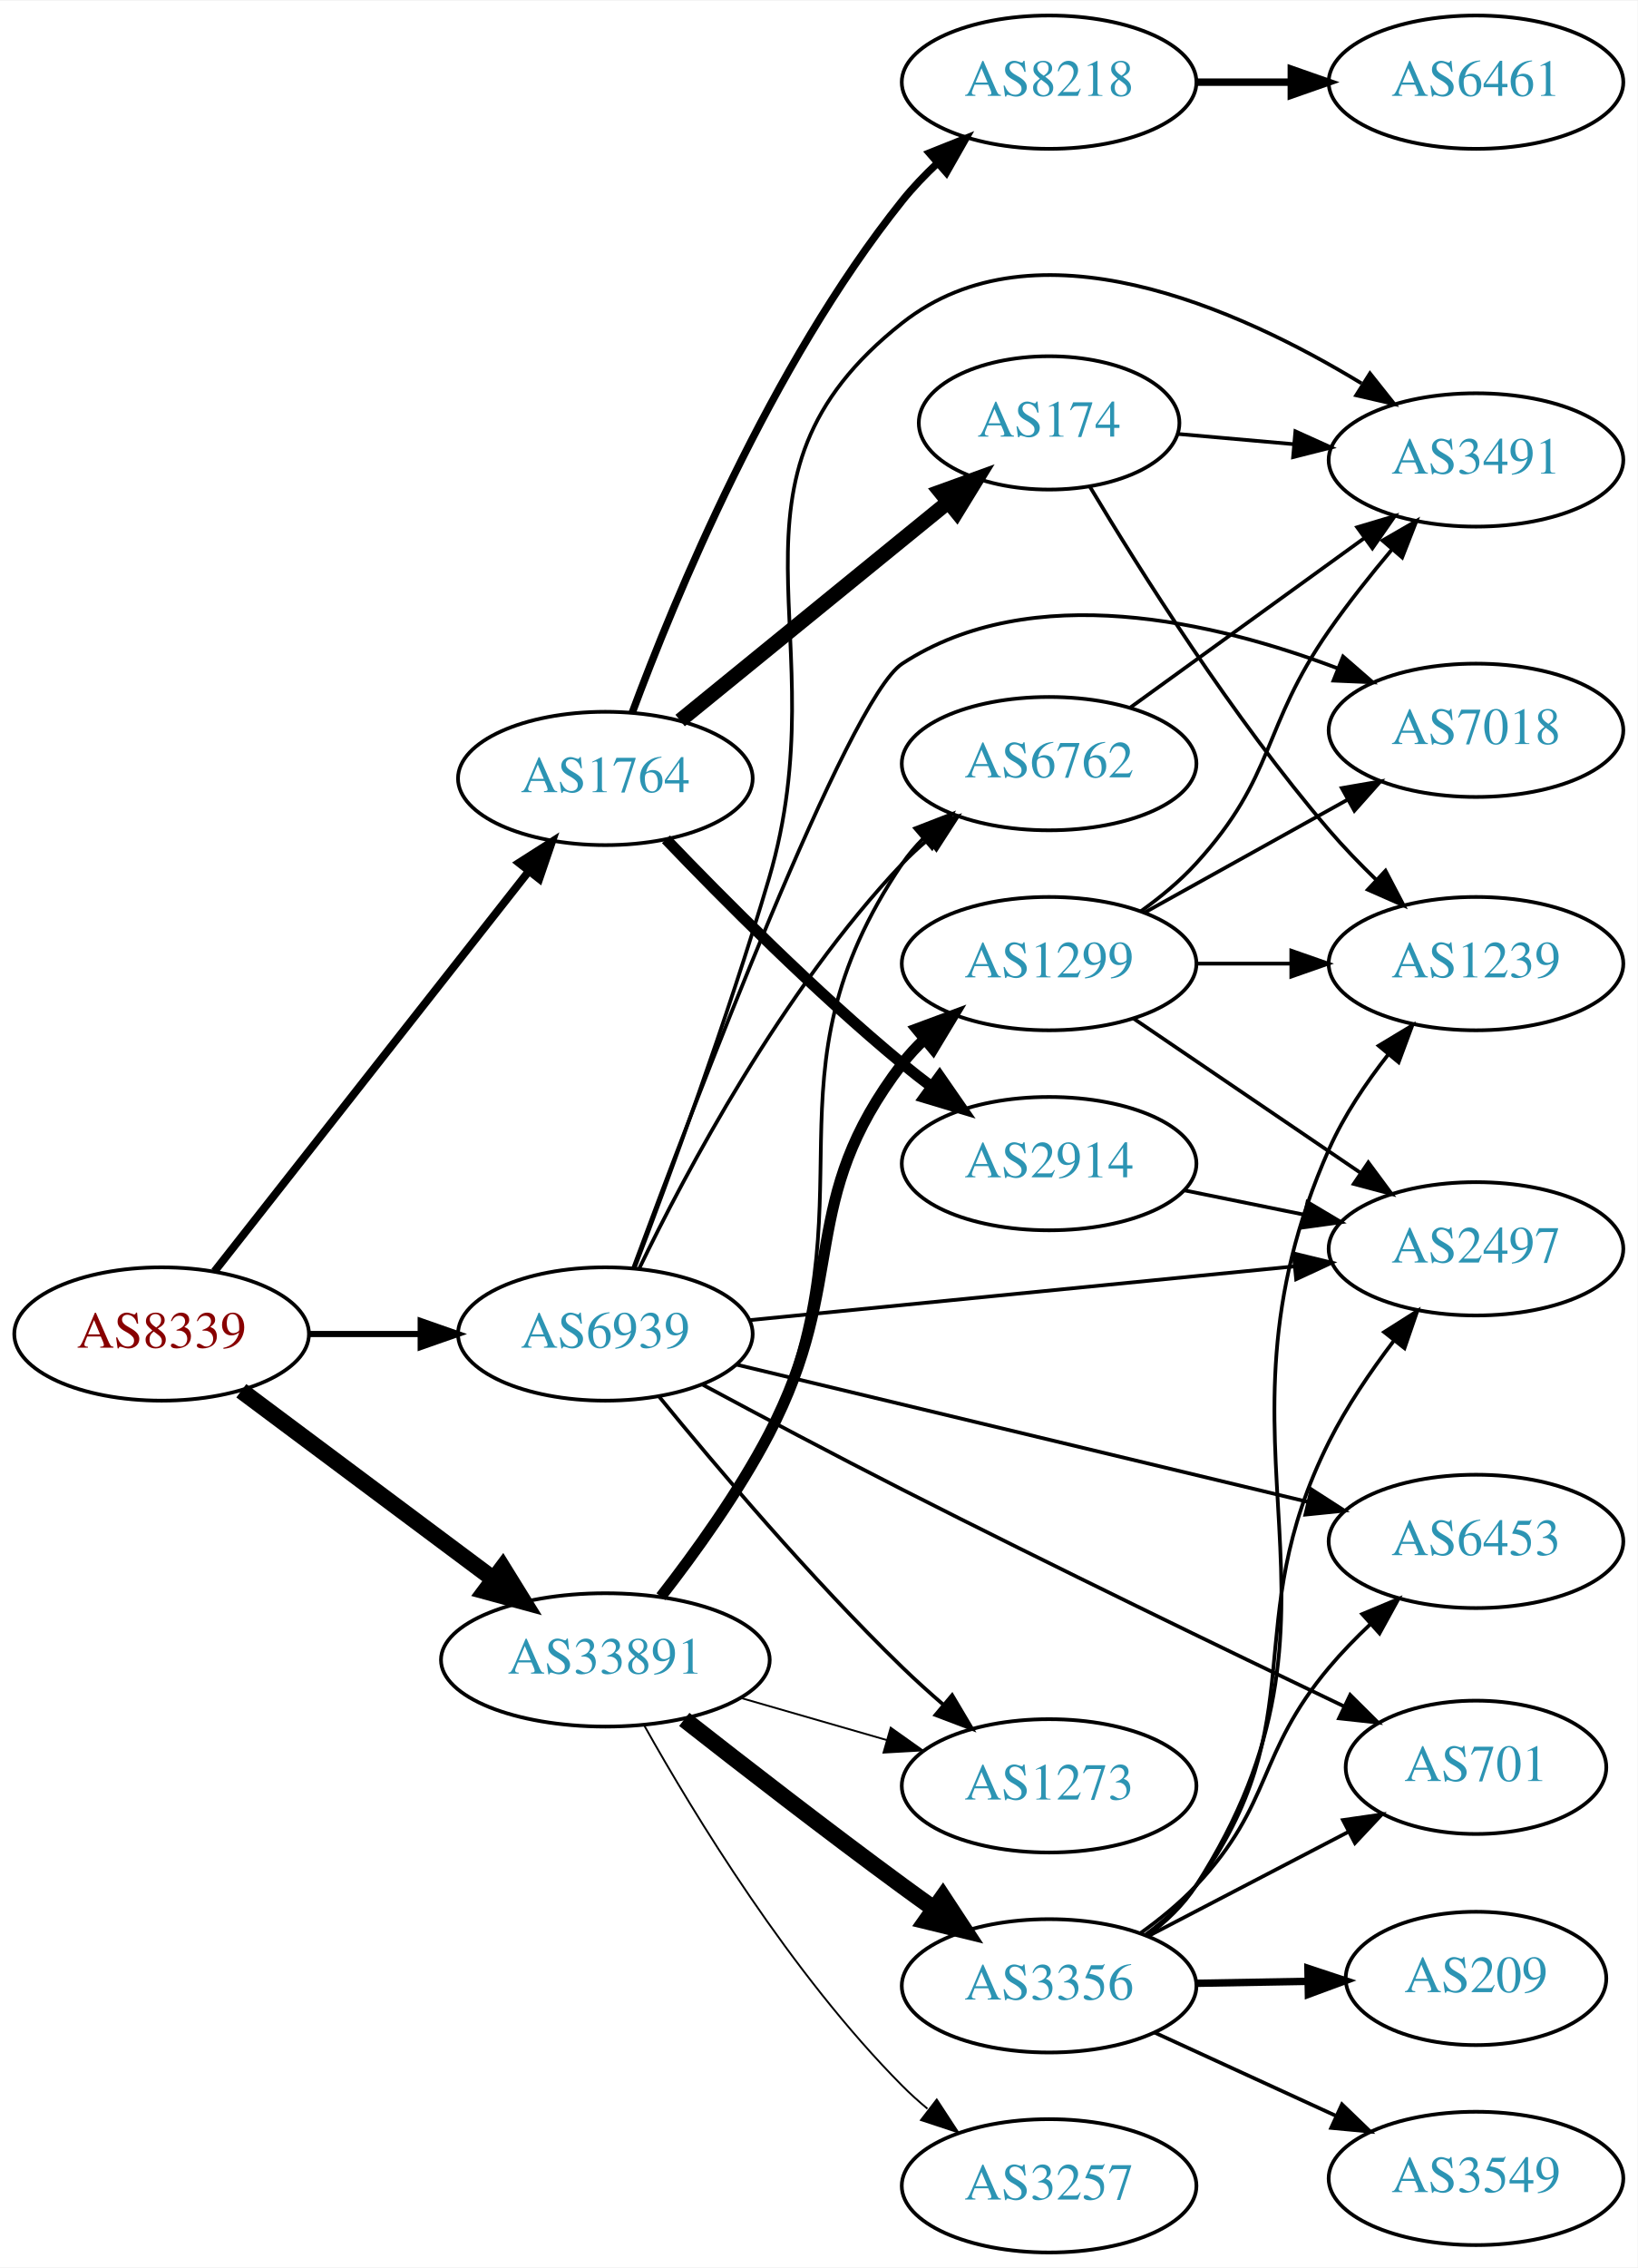
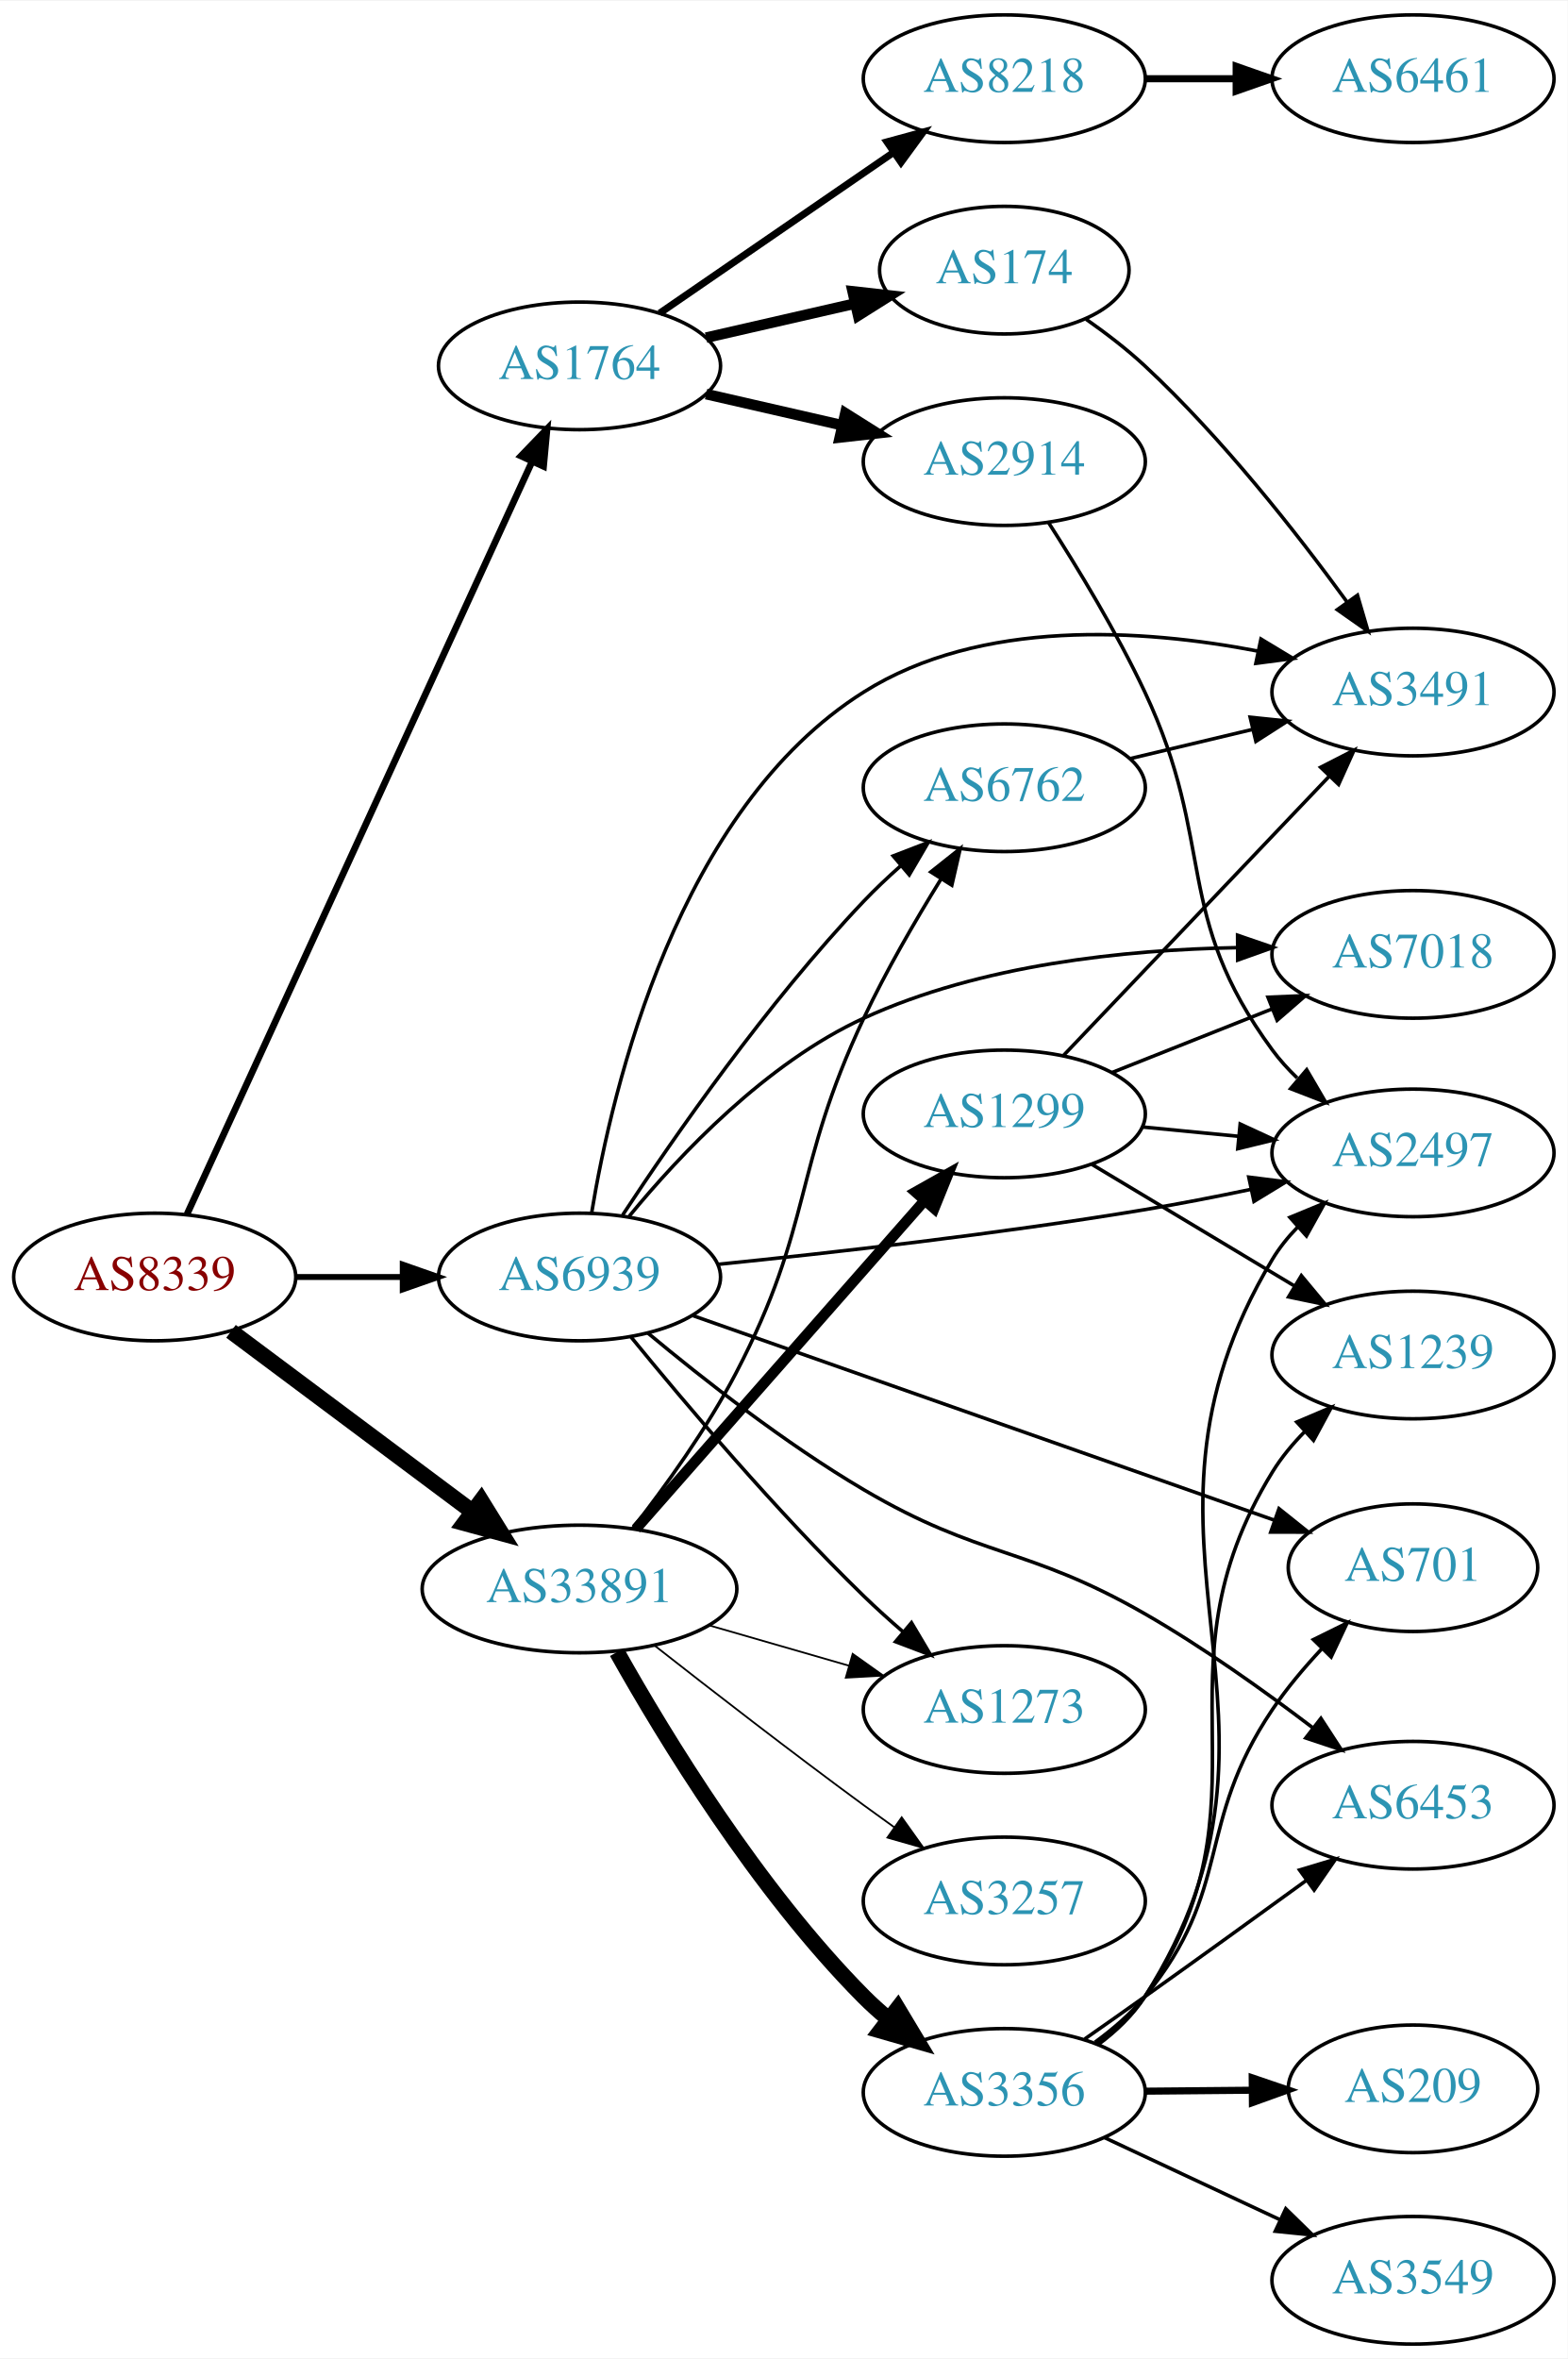
- <svg xmlns="http://www.w3.org/2000/svg" xmlns:xlink="http://www.w3.org/1999/xlink" width="442pt" height="612pt" viewBox="0.00 0.00 442.27 612.00">
-   <g id="graph0" class="graph" transform="scale(1 1) rotate(0) translate(4 608)">
-     <polygon fill="white" stroke="none" points="-4,4 -4,-608 438.271,-608 438.271,4 -4,4" />
+ <svg xmlns="http://www.w3.org/2000/svg" xmlns:xlink="http://www.w3.org/1999/xlink" width="442pt" height="665pt" viewBox="0.00 0.00 442.27 665.00">
+   <g id="graph0" class="graph" transform="scale(1 1) rotate(0) translate(4 661)">
+     <polygon fill="white" stroke="none" points="-4,4 -4,-661 438.271,-661 438.271,4 -4,4" />
    <g id="node1" class="node">
      <g id="a_node1">
        <a xlink:href="/asn/8339" xlink:title="AS8339 ~ kabelplus GmbH [AT]">
-           <ellipse fill="#ffffff" stroke="black" cx="39.647" cy="-248" rx="39.794" ry="18" />
-           <text text-anchor="middle" x="39.647" y="-244.3" font-family="Times,serif" font-size="14.00" fill="#880000">AS8339</text>
+           <ellipse fill="#ffffff" stroke="black" cx="39.647" cy="-301" rx="39.794" ry="18" />
+           <text text-anchor="middle" x="39.647" y="-297.3" font-family="Times,serif" font-size="14.00" fill="#880000">AS8339</text>
        </a>
      </g>
    </g>
    <g id="node2" class="node">
      <g id="a_node2">
        <a xlink:href="/asn/1764" xlink:title="AS1764 ~ NEXTLAYER-AS [AT]">
-           <ellipse fill="#ffffff" stroke="black" cx="159.489" cy="-398" rx="39.794" ry="18" />
-           <text text-anchor="middle" x="159.489" y="-394.3" font-family="Times,serif" font-size="14.00" fill="#2c94b3">AS1764</text>
+           <ellipse fill="#ffffff" stroke="black" cx="159.489" cy="-558" rx="39.794" ry="18" />
+           <text text-anchor="middle" x="159.489" y="-554.3" font-family="Times,serif" font-size="14.00" fill="#2c94b3">AS1764</text>
        </a>
      </g>
    </g>
    <g id="edge1" class="edge">
-       <path fill="none" stroke="black" stroke-width="2.132" d="M53.935,-264.915C74.623,-291.248 114.648,-342.196 138.728,-372.847" />
-       <polygon fill="black" stroke="black" stroke-width="2.132" points="136.138,-375.215 145.068,-380.916 141.642,-370.891 136.138,-375.215" />
+       <path fill="none" stroke="black" stroke-width="1.895" d="M48.746,-318.665C68.971,-362.772 121.795,-477.976 146.021,-530.809" />
+       <polygon fill="black" stroke="black" stroke-width="1.895" points="142.983,-532.581 150.333,-540.212 149.346,-529.663 142.983,-532.581" />
    </g>
    <g id="node3" class="node">
      <g id="a_node3">
        <a xlink:href="/asn/33891" xlink:title="AS33891 ~ CORE-BACKBONE GMBH GLOBAL NETWORK [DE]">
-           <ellipse fill="#ffffff" stroke="black" cx="159.489" cy="-160" rx="44.393" ry="18" />
-           <text text-anchor="middle" x="159.489" y="-156.3" font-family="Times,serif" font-size="14.00" fill="#2c94b3">AS33891</text>
+           <ellipse fill="#ffffff" stroke="black" cx="159.489" cy="-213" rx="44.393" ry="18" />
+           <text text-anchor="middle" x="159.489" y="-209.3" font-family="Times,serif" font-size="14.00" fill="#2c94b3">AS33891</text>
        </a>
      </g>
    </g>
    <g id="edge2" class="edge">
-       <path fill="none" stroke="black" stroke-width="4.5" d="M61.173,-232.672C80.035,-218.586 108.194,-197.558 129.376,-181.741" />
-       <polygon fill="black" stroke="black" stroke-width="4.5" points="131.748,-184.884 137.404,-175.745 127.036,-178.574 131.748,-184.884" />
+       <path fill="none" stroke="black" stroke-width="4.5" d="M61.173,-285.672C80.035,-271.586 108.194,-250.558 129.376,-234.741" />
+       <polygon fill="black" stroke="black" stroke-width="4.5" points="131.748,-237.884 137.404,-228.745 127.036,-231.574 131.748,-237.884" />
    </g>
    <g id="node4" class="node">
      <g id="a_node4">
        <a xlink:href="/asn/6939" xlink:title="AS6939 ~ Hurricane Electric LLC [US]">
-           <ellipse fill="#ffffff" stroke="black" cx="159.489" cy="-248" rx="39.794" ry="18" />
-           <text text-anchor="middle" x="159.489" y="-244.3" font-family="Times,serif" font-size="14.00" fill="#2c94b3">AS6939</text>
+           <ellipse fill="#ffffff" stroke="black" cx="159.489" cy="-301" rx="39.794" ry="18" />
+           <text text-anchor="middle" x="159.489" y="-297.3" font-family="Times,serif" font-size="14.00" fill="#2c94b3">AS6939</text>
        </a>
      </g>
    </g>
    <g id="edge3" class="edge">
-       <path fill="none" stroke="black" stroke-width="1.658" d="M79.559,-248C89.112,-248 99.462,-248 109.425,-248" />
-       <polygon fill="black" stroke="black" stroke-width="1.658" points="109.617,-251.5 119.617,-248 109.617,-244.5 109.617,-251.5" />
+       <path fill="none" stroke="black" stroke-width="1.658" d="M79.559,-301C89.112,-301 99.462,-301 109.425,-301" />
+       <polygon fill="black" stroke="black" stroke-width="1.658" points="109.617,-304.5 119.617,-301 109.617,-297.5 109.617,-304.5" />
    </g>
    <g id="node5" class="node">
      <g id="a_node5">
-         <a xlink:href="/asn/2914" xlink:title="AS2914 ~ NTT America, Inc. [US]">
-           <ellipse fill="#ffffff" stroke="black" cx="279.332" cy="-294" rx="39.794" ry="18" />
-           <text text-anchor="middle" x="279.332" y="-290.3" font-family="Times,serif" font-size="14.00" fill="#2c94b3">AS2914</text>
+         <a xlink:href="/asn/8218" xlink:title="AS8218 ~ legacy Neotelecoms [FR]">
+           <ellipse fill="#ffffff" stroke="black" cx="279.332" cy="-639" rx="39.794" ry="18" />
+           <text text-anchor="middle" x="279.332" y="-635.3" font-family="Times,serif" font-size="14.00" fill="#2c94b3">AS8218</text>
        </a>
      </g>
    </g>
    <g id="edge4" class="edge">
-       <path fill="none" stroke="black" stroke-width="3" d="M175.859,-381.578C191.322,-365.422 216.18,-340.422 239.685,-321 242.209,-318.915 244.887,-316.822 247.611,-314.775" />
-       <polygon fill="black" stroke="black" stroke-width="3" points="249.771,-317.532 255.806,-308.824 245.658,-311.868 249.771,-317.532" />
+       <path fill="none" stroke="black" stroke-width="2" d="M182.103,-572.857C200.592,-585.565 227.405,-603.995 248.035,-618.175" />
+       <polygon fill="black" stroke="black" stroke-width="2" points="246.232,-621.183 256.455,-623.963 250.197,-615.414 246.232,-621.183" />
    </g>
    <g id="node6" class="node">
      <g id="a_node6">
        <a xlink:href="/asn/174" xlink:title="AS174 ~ Cogent Communications [US]">
-           <ellipse fill="#ffffff" stroke="black" cx="279.332" cy="-494" rx="35.194" ry="18" />
-           <text text-anchor="middle" x="279.332" y="-490.3" font-family="Times,serif" font-size="14.00" fill="#2c94b3">AS174</text>
+           <ellipse fill="#ffffff" stroke="black" cx="279.332" cy="-585" rx="35.194" ry="18" />
+           <text text-anchor="middle" x="279.332" y="-581.3" font-family="Times,serif" font-size="14.00" fill="#2c94b3">AS174</text>
        </a>
      </g>
    </g>
    <g id="edge5" class="edge">
-       <path fill="none" stroke="black" stroke-width="4" d="M179.685,-413.638C199.347,-429.656 230.057,-454.674 251.987,-472.539" />
-       <polygon fill="black" stroke="black" stroke-width="4" points="249.957,-475.399 259.921,-479.002 254.378,-469.972 249.957,-475.399" />
+       <path fill="none" stroke="black" stroke-width="3" d="M195.208,-565.955C208.301,-568.955 223.323,-572.396 236.964,-575.522" />
+       <polygon fill="black" stroke="black" stroke-width="3" points="236.542,-579.016 247.071,-577.838 238.105,-572.193 236.542,-579.016" />
    </g>
    <g id="node7" class="node">
      <g id="a_node7">
-         <a xlink:href="/asn/8218" xlink:title="AS8218 ~ legacy Neotelecoms [FR]">
-           <ellipse fill="#ffffff" stroke="black" cx="279.332" cy="-586" rx="39.794" ry="18" />
-           <text text-anchor="middle" x="279.332" y="-582.3" font-family="Times,serif" font-size="14.00" fill="#2c94b3">AS8218</text>
+         <a xlink:href="/asn/2914" xlink:title="AS2914 ~ NTT America, Inc. [US]">
+           <ellipse fill="#ffffff" stroke="black" cx="279.332" cy="-531" rx="39.794" ry="18" />
+           <text text-anchor="middle" x="279.332" y="-527.3" font-family="Times,serif" font-size="14.00" fill="#2c94b3">AS2914</text>
        </a>
      </g>
    </g>
    <g id="edge6" class="edge">
-       <path fill="none" stroke="black" stroke-width="2" d="M166.736,-415.733C178.03,-446.175 204.025,-509.401 239.685,-554 242.516,-557.54 245.792,-560.963 249.216,-564.17" />
-       <polygon fill="black" stroke="black" stroke-width="2" points="246.994,-566.876 256.832,-570.808 251.593,-561.599 246.994,-566.876" />
+       <path fill="none" stroke="black" stroke-width="3" d="M195.208,-550.045C207.208,-547.296 220.829,-544.175 233.522,-541.267" />
+       <polygon fill="black" stroke="black" stroke-width="3" points="234.488,-544.636 243.453,-538.991 232.924,-537.813 234.488,-544.636" />
+     </g>
+     <g id="node11" class="node">
+       <g id="a_node11">
+         <a xlink:href="/asn/3356" xlink:title="AS3356 ~ Level 3 Parent, LLC [US]">
+           <ellipse fill="#ffffff" stroke="black" cx="279.332" cy="-71" rx="39.794" ry="18" />
+           <text text-anchor="middle" x="279.332" y="-67.3" font-family="Times,serif" font-size="14.00" fill="#2c94b3">AS3356</text>
+         </a>
+       </g>
+     </g>
+     <g id="edge10" class="edge">
+       <path fill="none" stroke="black" stroke-width="4.5" d="M170.049,-195.196C183.461,-171.274 209.618,-128.27 239.685,-98 241.794,-95.877 244.089,-93.809 246.473,-91.825" />
+       <polygon fill="black" stroke="black" stroke-width="4.5" points="249.256,-94.653 254.787,-85.439 244.458,-88.408 249.256,-94.653" />
    </g>
    <g id="node12" class="node">
      <g id="a_node12">
-         <a xlink:href="/asn/6762" xlink:title="AS6762 ~ TELECOM ITALIA SPARKLE S.p.A. [IT]">
-           <ellipse fill="#ffffff" stroke="black" cx="279.332" cy="-402" rx="39.794" ry="18" />
-           <text text-anchor="middle" x="279.332" y="-398.3" font-family="Times,serif" font-size="14.00" fill="#2c94b3">AS6762</text>
+         <a xlink:href="/asn/1299" xlink:title="AS1299 ~ Telia Carrier [EU]">
+           <ellipse fill="#ffffff" stroke="black" cx="279.332" cy="-347" rx="39.794" ry="18" />
+           <text text-anchor="middle" x="279.332" y="-343.3" font-family="Times,serif" font-size="14.00" fill="#2c94b3">AS1299</text>
        </a>
      </g>
    </g>
    <g id="edge11" class="edge">
-       <path fill="none" stroke="black" d="M175.29,-177.036C184.704,-188.697 196.442,-204.907 203.685,-221 232.533,-285.097 200.269,-316.802 239.685,-375 241.32,-377.414 243.249,-379.679 245.357,-381.79" />
-       <polygon fill="black" stroke="black" points="243.177,-384.531 253.055,-388.365 247.724,-379.209 243.177,-384.531" />
+       <path fill="none" stroke="black" stroke-width="3" d="M175.414,-229.971C195.956,-253.33 233.075,-295.539 256.672,-322.371" />
+       <polygon fill="black" stroke="black" stroke-width="3" points="254.296,-324.969 263.528,-330.167 259.552,-320.346 254.296,-324.969" />
    </g>
    <g id="node13" class="node">
      <g id="a_node13">
-         <a xlink:href="/asn/1299" xlink:title="AS1299 ~ Telia Carrier [EU]">
-           <ellipse fill="#ffffff" stroke="black" cx="279.332" cy="-348" rx="39.794" ry="18" />
-           <text text-anchor="middle" x="279.332" y="-344.3" font-family="Times,serif" font-size="14.00" fill="#2c94b3">AS1299</text>
+         <a xlink:href="/asn/3257" xlink:title="AS3257 ~ GTT [DE]">
+           <ellipse fill="#ffffff" stroke="black" cx="279.332" cy="-125" rx="39.794" ry="18" />
+           <text text-anchor="middle" x="279.332" y="-121.3" font-family="Times,serif" font-size="14.00" fill="#2c94b3">AS3257</text>
        </a>
      </g>
    </g>
    <g id="edge12" class="edge">
-       <path fill="none" stroke="black" stroke-width="3" d="M174.482,-177.071C183.669,-188.876 195.462,-205.238 203.685,-221 225.534,-262.88 210.975,-283.489 239.685,-321 241.457,-323.315 243.485,-325.509 245.662,-327.571" />
-       <polygon fill="black" stroke="black" stroke-width="3" points="243.554,-330.37 253.488,-334.052 248.019,-324.978 243.554,-330.37" />
+       <path fill="none" stroke="black" stroke-width="0.5" d="M180.802,-196.937C196.684,-184.481 219.397,-166.888 239.685,-152 242.475,-149.953 245.398,-147.845 248.333,-145.753" />
+       <polygon fill="black" stroke="black" stroke-width="0.5" points="250.388,-148.587 256.539,-139.961 246.351,-142.868 250.388,-148.587" />
    </g>
    <g id="node14" class="node">
      <g id="a_node14">
-         <a xlink:href="/asn/3356" xlink:title="AS3356 ~ Level 3 Parent, LLC [US]">
-           <ellipse fill="#ffffff" stroke="black" cx="279.332" cy="-72" rx="39.794" ry="18" />
-           <text text-anchor="middle" x="279.332" y="-68.3" font-family="Times,serif" font-size="14.00" fill="#2c94b3">AS3356</text>
+         <a xlink:href="/asn/6762" xlink:title="AS6762 ~ TELECOM ITALIA SPARKLE S.p.A. [IT]">
+           <ellipse fill="#ffffff" stroke="black" cx="279.332" cy="-439" rx="39.794" ry="18" />
+           <text text-anchor="middle" x="279.332" y="-435.3" font-family="Times,serif" font-size="14.00" fill="#2c94b3">AS6762</text>
        </a>
      </g>
    </g>
    <g id="edge13" class="edge">
-       <path fill="none" stroke="black" stroke-width="4.5" d="M180.802,-143.937C196.684,-131.481 219.397,-113.888 239.685,-99 242.475,-96.953 245.398,-94.845 248.333,-92.753" />
-       <polygon fill="black" stroke="black" stroke-width="4.5" points="250.64,-95.944 256.539,-86.961 246.099,-89.51 250.64,-95.944" />
+       <path fill="none" stroke="black" d="M174.482,-230.071C183.669,-241.876 195.462,-258.238 203.685,-274 225.534,-315.88 219.523,-331.282 239.685,-374 245.964,-387.303 254.15,-401.413 261.371,-413.075" />
+       <polygon fill="black" stroke="black" points="258.604,-415.25 266.9,-421.84 264.525,-411.515 258.604,-415.25" />
    </g>
    <g id="node15" class="node">
      <g id="a_node15">
-         <a xlink:href="/asn/3257" xlink:title="AS3257 ~ GTT [DE]">
-           <ellipse fill="#ffffff" stroke="black" cx="279.332" cy="-18" rx="39.794" ry="18" />
-           <text text-anchor="middle" x="279.332" y="-14.3" font-family="Times,serif" font-size="14.00" fill="#2c94b3">AS3257</text>
+         <a xlink:href="/asn/1273" xlink:title="AS1273 ~ Vodafone Group PLC [EU]">
+           <ellipse fill="#ffffff" stroke="black" cx="279.332" cy="-179" rx="39.794" ry="18" />
+           <text text-anchor="middle" x="279.332" y="-175.3" font-family="Times,serif" font-size="14.00" fill="#2c94b3">AS1273</text>
        </a>
      </g>
    </g>
    <g id="edge14" class="edge">
-       <path fill="none" stroke="black" stroke-width="0.5" d="M170.049,-142.196C183.461,-118.274 209.618,-75.27 239.685,-45 241.794,-42.877 244.089,-40.809 246.473,-38.825" />
-       <polygon fill="black" stroke="black" stroke-width="0.5" points="248.989,-41.306 254.787,-32.438 244.725,-35.755 248.989,-41.306" />
+       <path fill="none" stroke="black" stroke-width="0.5" d="M196.165,-202.707C208.581,-199.124 222.637,-195.069 235.568,-191.338" />
+       <polygon fill="black" stroke="black" stroke-width="0.5" points="236.553,-194.697 245.191,-188.562 234.613,-187.971 236.553,-194.697" />
+     </g>
+     <g id="node9" class="node">
+       <g id="a_node9">
+         <a xlink:href="/asn/2497" xlink:title="AS2497 ~ Internet Initiative Japan Inc. [JP]">
+           <ellipse fill="#ffffff" stroke="black" cx="394.625" cy="-336" rx="39.794" ry="18" />
+           <text text-anchor="middle" x="394.625" y="-332.3" font-family="Times,serif" font-size="14.00" fill="#2c94b3">AS2497</text>
+         </a>
+       </g>
+     </g>
+     <g id="edge26" class="edge">
+       <path fill="none" stroke="black" d="M198.415,-304.558C230.61,-307.815 277.976,-313.163 318.978,-320 328.681,-321.618 339.032,-323.643 348.84,-325.702" />
+       <polygon fill="black" stroke="black" points="348.302,-329.166 358.814,-327.845 349.772,-322.323 348.302,-329.166" />
+     </g>
+     <g id="node10" class="node">
+       <g id="a_node10">
+         <a xlink:href="/asn/3491" xlink:title="AS3491 ~ PCCW Global, Inc. [US]">
+           <ellipse fill="#ffffff" stroke="black" cx="394.625" cy="-466" rx="39.794" ry="18" />
+           <text text-anchor="middle" x="394.625" y="-462.3" font-family="Times,serif" font-size="14.00" fill="#2c94b3">AS3491</text>
+         </a>
+       </g>
+     </g>
+     <g id="edge30" class="edge">
+       <path fill="none" stroke="black" d="M162.903,-319.02C168.742,-354.538 187.243,-433.001 239.685,-466 272.689,-486.768 318.078,-483.862 351.013,-477.523" />
+       <polygon fill="black" stroke="black" points="351.739,-480.947 360.806,-475.467 350.301,-474.096 351.739,-480.947" />
+     </g>
+     <g id="edge31" class="edge">
+       <path fill="none" stroke="black" d="M171.677,-318.502C186.063,-340.363 212.452,-378.372 239.685,-407 242.878,-410.357 246.413,-413.7 250.009,-416.891" />
+       <polygon fill="black" stroke="black" points="247.987,-419.765 257.872,-423.577 252.521,-414.432 247.987,-419.765" />
+     </g>
+     <g id="edge32" class="edge">
+       <path fill="none" stroke="black" d="M174.054,-284.034C189.264,-265.39 215.04,-234.916 239.685,-211 243.174,-207.614 246.979,-204.184 250.796,-200.889" />
+       <polygon fill="black" stroke="black" points="253.145,-203.487 258.55,-194.374 248.642,-198.127 253.145,-203.487" />
    </g>
    <g id="node16" class="node">
      <g id="a_node16">
-         <a xlink:href="/asn/1273" xlink:title="AS1273 ~ RIPE Network Coordination Centre [NL]">
-           <ellipse fill="#ffffff" stroke="black" cx="279.332" cy="-126" rx="39.794" ry="18" />
-           <text text-anchor="middle" x="279.332" y="-122.3" font-family="Times,serif" font-size="14.00" fill="#2c94b3">AS1273</text>
-         </a>
-       </g>
-     </g>
-     <g id="edge15" class="edge">
-       <path fill="none" stroke="black" stroke-width="0.5" d="M196.165,-149.707C208.581,-146.124 222.637,-142.069 235.568,-138.338" />
-       <polygon fill="black" stroke="black" stroke-width="0.5" points="236.553,-141.697 245.191,-135.562 234.613,-134.971 236.553,-141.697" />
-     </g>
-     <g id="node8" class="node">
-       <g id="a_node8">
-         <a xlink:href="/asn/2497" xlink:title="AS2497 ~ Internet Initiative Japan Inc. [JP]">
-           <ellipse fill="#ffffff" stroke="black" cx="394.625" cy="-271" rx="39.794" ry="18" />
-           <text text-anchor="middle" x="394.625" y="-267.3" font-family="Times,serif" font-size="14.00" fill="#2c94b3">AS2497</text>
-         </a>
-       </g>
-     </g>
-     <g id="edge31" class="edge">
-       <path fill="none" stroke="black" d="M198.465,-251.747C238.601,-255.706 302.003,-261.961 345.587,-266.261" />
-       <polygon fill="black" stroke="black" points="345.369,-269.756 355.665,-267.255 346.057,-262.79 345.369,-269.756" />
-     </g>
-     <g id="node9" class="node">
-       <g id="a_node9">
-         <a xlink:href="/asn/3491" xlink:title="AS3491 ~ PCCW Global, Inc. [US]">
-           <ellipse fill="#ffffff" stroke="black" cx="394.625" cy="-484" rx="39.794" ry="18" />
-           <text text-anchor="middle" x="394.625" y="-480.3" font-family="Times,serif" font-size="14.00" fill="#2c94b3">AS3491</text>
-         </a>
-       </g>
-     </g>
-     <g id="edge33" class="edge">
-       <path fill="none" stroke="black" d="M167.363,-265.739C176.413,-289.481 192.487,-333.009 203.685,-371 223.069,-436.763 185.846,-478.553 239.685,-521 275.693,-549.388 330.139,-525.069 363.704,-504.679" />
-       <polygon fill="black" stroke="black" points="365.992,-507.373 372.584,-499.079 362.259,-501.452 365.992,-507.373" />
-     </g>
-     <g id="edge30" class="edge">
-       <path fill="none" stroke="black" d="M168.562,-265.531C181.125,-291.525 207.308,-340.887 239.685,-375 241.745,-377.171 244.005,-379.272 246.366,-381.279" />
-       <polygon fill="black" stroke="black" points="244.593,-384.334 254.636,-387.708 248.889,-378.808 244.593,-384.334" />
+         <a xlink:href="/asn/701" xlink:title="AS701 ~ UUNET [US]">
+           <ellipse fill="#ffffff" stroke="black" cx="394.625" cy="-219" rx="35.194" ry="18" />
+           <text text-anchor="middle" x="394.625" y="-215.3" font-family="Times,serif" font-size="14.00" fill="#2c94b3">AS701</text>
+         </a>
+       </g>
    </g>
    <g id="edge27" class="edge">
-       <path fill="none" stroke="black" d="M174.054,-231.034C189.264,-212.39 215.04,-181.916 239.685,-158 243.174,-154.614 246.979,-151.184 250.796,-147.889" />
-       <polygon fill="black" stroke="black" points="253.145,-150.487 258.55,-141.374 248.642,-145.127 253.145,-150.487" />
-     </g>
-     <g id="node17" class="node">
-       <g id="a_node17">
+       <path fill="none" stroke="black" d="M191.448,-290.111C233.798,-275.215 309.747,-248.502 355.534,-232.398" />
+       <polygon fill="black" stroke="black" points="356.828,-235.652 365.1,-229.033 354.506,-229.049 356.828,-235.652" />
+     </g>
+     <g id="node18" class="node">
+       <g id="a_node18">
        <a xlink:href="/asn/6453" xlink:title="AS6453 ~ TATA COMMUNICATIONS (AMERICA) INC [US]">
-           <ellipse fill="#ffffff" stroke="black" cx="394.625" cy="-192" rx="39.794" ry="18" />
-           <text text-anchor="middle" x="394.625" y="-188.3" font-family="Times,serif" font-size="14.00" fill="#2c94b3">AS6453</text>
-         </a>
-       </g>
-     </g>
-     <g id="edge32" class="edge">
-       <path fill="none" stroke="black" d="M194.889,-239.737C235.868,-229.894 304.412,-213.429 349.322,-202.642" />
-       <polygon fill="black" stroke="black" points="350.178,-206.036 359.083,-200.297 348.543,-199.229 350.178,-206.036" />
-     </g>
-     <g id="node20" class="node">
-       <g id="a_node20">
-         <a xlink:href="/asn/701" xlink:title="AS701 ~ UUNET [US]">
-           <ellipse fill="#ffffff" stroke="black" cx="394.625" cy="-131" rx="35.194" ry="18" />
-           <text text-anchor="middle" x="394.625" y="-127.3" font-family="Times,serif" font-size="14.00" fill="#2c94b3">AS701</text>
-         </a>
-       </g>
-     </g>
-     <g id="edge29" class="edge">
-       <path fill="none" stroke="black" d="M185.697,-234.349C201.2,-226.024 221.513,-215.242 239.685,-206 280.39,-185.299 327.671,-162.437 358.981,-147.461" />
-       <polygon fill="black" stroke="black" points="360.644,-150.545 368.16,-143.078 357.628,-144.229 360.644,-150.545" />
+           <ellipse fill="#ffffff" stroke="black" cx="394.625" cy="-152" rx="39.794" ry="18" />
+           <text text-anchor="middle" x="394.625" y="-148.3" font-family="Times,serif" font-size="14.00" fill="#2c94b3">AS6453</text>
+         </a>
+       </g>
+     </g>
+     <g id="edge28" class="edge">
+       <path fill="none" stroke="black" d="M178.821,-285.15C194.341,-272.225 217.536,-254.038 239.685,-241 272.883,-221.459 285.567,-225.173 318.978,-206 335.407,-196.572 352.609,-184.312 366.354,-173.856" />
+       <polygon fill="black" stroke="black" points="368.653,-176.504 374.428,-167.621 364.374,-170.964 368.653,-176.504" />
    </g>
    <g id="node21" class="node">
      <g id="a_node21">
        <a xlink:href="/asn/7018" xlink:title="AS7018 ~ AT&amp;T Services, Inc. [US]">
-           <ellipse fill="#ffffff" stroke="black" cx="394.625" cy="-411" rx="39.794" ry="18" />
-           <text text-anchor="middle" x="394.625" y="-407.3" font-family="Times,serif" font-size="14.00" fill="#2c94b3">AS7018</text>
-         </a>
-       </g>
-     </g>
-     <g id="edge28" class="edge">
-       <path fill="none" stroke="black" d="M167.033,-265.863C183.243,-309.637 225.009,-419.402 239.685,-429 274.734,-451.921 324.064,-440.319 357.356,-427.699" />
-       <polygon fill="black" stroke="black" points="358.726,-430.921 366.717,-423.965 356.132,-424.419 358.726,-430.921" />
+           <ellipse fill="#ffffff" stroke="black" cx="394.625" cy="-392" rx="39.794" ry="18" />
+           <text text-anchor="middle" x="394.625" y="-388.3" font-family="Times,serif" font-size="14.00" fill="#2c94b3">AS7018</text>
+         </a>
+       </g>
+     </g>
+     <g id="edge29" class="edge">
+       <path fill="none" stroke="black" d="M173.546,-318.185C187.755,-335.482 212.157,-361.357 239.685,-374 272.638,-389.135 313.557,-393.323 344.923,-393.896" />
+       <polygon fill="black" stroke="black" points="345.146,-397.397 355.168,-393.962 345.191,-390.397 345.146,-397.397" />
+     </g>
+     <g id="node8" class="node">
+       <g id="a_node8">
+         <a xlink:href="/asn/6461" xlink:title="AS6461 ~ Zayo Bandwidth [US]">
+           <ellipse fill="#ffffff" stroke="black" cx="394.625" cy="-639" rx="39.794" ry="18" />
+           <text text-anchor="middle" x="394.625" y="-635.3" font-family="Times,serif" font-size="14.00" fill="#2c94b3">AS6461</text>
+         </a>
+       </g>
    </g>
    <g id="edge7" class="edge">
-       <path fill="none" stroke="black" d="M315.867,-286.786C326.096,-284.709 337.396,-282.415 348.139,-280.234" />
-       <polygon fill="black" stroke="black" points="349.111,-283.608 358.215,-278.189 347.718,-276.748 349.111,-283.608" />
+       <path fill="none" stroke="black" stroke-width="2" d="M319.004,-639C327.207,-639 335.971,-639 344.503,-639" />
+       <polygon fill="black" stroke="black" stroke-width="2" points="344.742,-642.5 354.742,-639 344.742,-635.5 344.742,-642.5" />
+     </g>
+     <g id="edge9" class="edge">
+       <path fill="none" stroke="black" d="M302.41,-571.156C308.054,-567.201 313.945,-562.684 318.978,-558 340.784,-537.707 361.807,-510.932 375.954,-491.502" />
+       <polygon fill="black" stroke="black" points="378.966,-493.308 381.949,-483.142 373.277,-489.229 378.966,-493.308" />
    </g>
    <g id="edge8" class="edge">
-       <path fill="none" stroke="black" d="M314.016,-491.027C323.902,-490.154 334.911,-489.182 345.512,-488.247" />
-       <polygon fill="black" stroke="black" points="345.847,-491.731 355.501,-487.365 345.232,-484.758 345.847,-491.731" />
-     </g>
-     <g id="node10" class="node">
-       <g id="a_node10">
-         <a xlink:href="/asn/1239" xlink:title="AS1239 ~ Sprint [US]">
-           <ellipse fill="#ffffff" stroke="black" cx="394.625" cy="-348" rx="39.794" ry="18" />
-           <text text-anchor="middle" x="394.625" y="-344.3" font-family="Times,serif" font-size="14.00" fill="#2c94b3">AS1239</text>
-         </a>
-       </g>
-     </g>
-     <g id="edge9" class="edge">
-       <path fill="none" stroke="black" d="M290.358,-476.758C303.753,-454.352 328.847,-414.493 354.978,-384 358.877,-379.45 363.303,-374.878 367.734,-370.591" />
-       <polygon fill="black" stroke="black" points="370.19,-373.086 375.102,-363.699 365.408,-367.974 370.19,-373.086" />
-     </g>
-     <g id="node11" class="node">
-       <g id="a_node11">
-         <a xlink:href="/asn/6461" xlink:title="AS6461 ~ Zayo Bandwidth [US]">
-           <ellipse fill="#ffffff" stroke="black" cx="394.625" cy="-586" rx="39.794" ry="18" />
-           <text text-anchor="middle" x="394.625" y="-582.3" font-family="Times,serif" font-size="14.00" fill="#2c94b3">AS6461</text>
-         </a>
-       </g>
-     </g>
-     <g id="edge10" class="edge">
-       <path fill="none" stroke="black" stroke-width="2" d="M319.004,-586C327.207,-586 335.971,-586 344.503,-586" />
-       <polygon fill="black" stroke="black" stroke-width="2" points="344.742,-589.5 354.742,-586 344.742,-582.5 344.742,-589.5" />
-     </g>
-     <g id="edge26" class="edge">
-       <path fill="none" stroke="black" d="M301.376,-417.231C319.102,-430.061 344.65,-448.553 364.367,-462.824" />
-       <polygon fill="black" stroke="black" points="362.54,-465.822 372.693,-468.85 366.645,-460.152 362.54,-465.822" />
-     </g>
-     <g id="edge25" class="edge">
-       <path fill="none" stroke="black" d="M302.176,-333.154C319.573,-321.33 344.12,-304.646 363.403,-291.54" />
-       <polygon fill="black" stroke="black" points="365.544,-294.317 371.848,-285.801 361.61,-288.527 365.544,-294.317" />
-     </g>
-     <g id="edge24" class="edge">
-       <path fill="none" stroke="black" d="M304.157,-362.171C309.404,-365.938 314.673,-370.286 318.978,-375 340.725,-398.813 336.532,-411.548 354.978,-438 360.124,-445.379 366.189,-453.008 371.97,-459.88" />
-       <polygon fill="black" stroke="black" points="369.381,-462.237 378.554,-467.539 374.69,-457.674 369.381,-462.237" />
-     </g>
-     <g id="edge23" class="edge">
-       <path fill="none" stroke="black" d="M319.004,-348C327.207,-348 335.971,-348 344.503,-348" />
-       <polygon fill="black" stroke="black" points="344.742,-351.5 354.742,-348 344.742,-344.5 344.742,-351.5" />
-     </g>
-     <g id="edge22" class="edge">
-       <path fill="none" stroke="black" d="M305.194,-361.826C321.28,-370.77 342.421,-382.527 359.998,-392.301" />
-       <polygon fill="black" stroke="black" points="358.379,-395.406 368.82,-397.207 361.781,-389.288 358.379,-395.406" />
+       <path fill="none" stroke="black" d="M291.779,-513.848C300.024,-501.025 311.047,-482.872 318.978,-466 339.251,-422.872 326.721,-403.374 354.978,-365 357.017,-362.231 359.395,-359.604 361.95,-357.147" />
+       <polygon fill="black" stroke="black" points="364.641,-359.452 369.986,-350.304 360.103,-354.122 364.641,-359.452" />
+     </g>
+     <g id="edge15" class="edge">
+       <path fill="none" stroke="black" d="M305.833,-84.488C310.88,-88.238 315.641,-92.75 318.978,-98 369.304,-177.179 306.659,-225.581 354.978,-306 356.93,-309.249 359.376,-312.277 362.084,-315.062" />
+       <polygon fill="black" stroke="black" points="359.912,-317.814 369.707,-321.852 364.568,-312.587 359.912,-317.814" />
+     </g>
+     <g id="edge16" class="edge">
+       <path fill="none" stroke="black" d="M304.912,-85.156C310.007,-88.872 315.02,-93.201 318.978,-98 344.043,-128.394 332.955,-146.335 354.978,-179 358.968,-184.917 363.875,-190.752 368.837,-196.058" />
+       <polygon fill="black" stroke="black" points="366.543,-198.718 376.046,-203.403 371.539,-193.814 366.543,-198.718" />
+     </g>
+     <g id="node17" class="node">
+       <g id="a_node17">
+         <a xlink:href="/asn/3549" xlink:title="AS3549 ~ Level 3 Parent, LLC [US]">
+           <ellipse fill="#ffffff" stroke="black" cx="394.625" cy="-18" rx="39.794" ry="18" />
+           <text text-anchor="middle" x="394.625" y="-14.3" font-family="Times,serif" font-size="14.00" fill="#2c94b3">AS3549</text>
+         </a>
+       </g>
+     </g>
+     <g id="edge17" class="edge">
+       <path fill="none" stroke="black" d="M307.468,-58.305C322.353,-51.342 341.008,-42.614 357.151,-35.063" />
+       <polygon fill="black" stroke="black" points="358.742,-38.183 366.317,-30.775 355.776,-31.842 358.742,-38.183" />
    </g>
    <g id="edge18" class="edge">
-       <path fill="none" stroke="black" d="M305.375,-85.799C310.445,-89.533 315.332,-93.96 318.978,-99 351.612,-144.116 329.994,-169.238 354.978,-219 359.698,-228.4 366.126,-237.872 372.385,-246.108" />
-       <polygon fill="black" stroke="black" points="369.823,-248.511 378.768,-254.189 375.316,-244.172 369.823,-248.511" />
-     </g>
-     <g id="edge19" class="edge">
-       <path fill="none" stroke="black" d="M305.804,-85.507C310.852,-89.256 315.621,-93.763 318.978,-99 367.478,-174.671 318.452,-215.876 354.978,-298 358.973,-306.981 364.905,-315.8 370.929,-323.471" />
-       <polygon fill="black" stroke="black" points="368.339,-325.83 377.415,-331.296 373.728,-321.363 368.339,-325.83" />
-     </g>
-     <g id="edge16" class="edge">
-       <path fill="none" stroke="black" d="M304.06,-86.261C309.31,-90.025 314.606,-94.348 318.978,-99 340.016,-121.383 335.223,-134.477 354.978,-158 358.34,-162.003 362.184,-165.952 366.113,-169.663" />
-       <polygon fill="black" stroke="black" points="363.895,-172.375 373.672,-176.456 368.574,-167.169 363.895,-172.375" />
-     </g>
-     <g id="node18" class="node">
-       <g id="a_node18">
-         <a xlink:href="/asn/3549" xlink:title="AS3549 ~ Level 3 Parent, LLC [US]">
-           <ellipse fill="#ffffff" stroke="black" cx="394.625" cy="-20" rx="39.794" ry="18" />
-           <text text-anchor="middle" x="394.625" y="-16.3" font-family="Times,serif" font-size="14.00" fill="#2c94b3">AS3549</text>
-         </a>
-       </g>
-     </g>
-     <g id="edge17" class="edge">
-       <path fill="none" stroke="black" d="M307.757,-59.412C322.537,-52.628 340.973,-44.166 356.969,-36.824" />
-       <polygon fill="black" stroke="black" points="358.431,-40.005 366.059,-32.652 355.511,-33.643 358.431,-40.005" />
+       <path fill="none" stroke="black" d="M302.042,-86.074C307.577,-89.943 313.508,-94.111 318.978,-98 334.092,-108.745 350.826,-120.833 364.613,-130.844" />
+       <polygon fill="black" stroke="black" points="362.63,-133.729 372.776,-136.778 366.746,-128.067 362.63,-133.729" />
    </g>
    <g id="node19" class="node">
      <g id="a_node19">
        <a xlink:href="/asn/209" xlink:title="AS209 ~ CenturyLink Communications, LLC [US]">
-           <ellipse fill="#ffffff" stroke="black" cx="394.625" cy="-74" rx="35.194" ry="18" />
-           <text text-anchor="middle" x="394.625" y="-70.3" font-family="Times,serif" font-size="14.00" fill="#2c94b3">AS209</text>
+           <ellipse fill="#ffffff" stroke="black" cx="394.625" cy="-72" rx="35.194" ry="18" />
+           <text text-anchor="middle" x="394.625" y="-68.3" font-family="Times,serif" font-size="14.00" fill="#2c94b3">AS209</text>
+         </a>
+       </g>
+     </g>
+     <g id="edge19" class="edge">
+       <path fill="none" stroke="black" stroke-width="2" d="M319.004,-71.341C328.709,-71.427 339.2,-71.52 349.163,-71.608" />
+       <polygon fill="black" stroke="black" stroke-width="2" points="349.269,-75.109 359.299,-71.697 349.33,-68.109 349.269,-75.109" />
+     </g>
+     <g id="node20" class="node">
+       <g id="a_node20">
+         <a xlink:href="/asn/1239" xlink:title="AS1239 ~ Sprint [US]">
+           <ellipse fill="#ffffff" stroke="black" cx="394.625" cy="-279" rx="39.794" ry="18" />
+           <text text-anchor="middle" x="394.625" y="-275.3" font-family="Times,serif" font-size="14.00" fill="#2c94b3">AS1239</text>
        </a>
      </g>
    </g>
    <g id="edge20" class="edge">
-       <path fill="none" stroke="black" stroke-width="2" d="M319.004,-72.683C328.709,-72.854 339.2,-73.039 349.163,-73.215" />
-       <polygon fill="black" stroke="black" stroke-width="2" points="349.239,-76.717 359.299,-73.394 349.362,-69.718 349.239,-76.717" />
+       <path fill="none" stroke="black" d="M305.574,-84.659C310.634,-88.4 315.467,-92.865 318.978,-98 357.191,-153.88 319.518,-188.335 354.978,-246 357.503,-250.105 360.709,-253.961 364.192,-257.487" />
+       <polygon fill="black" stroke="black" points="361.85,-260.088 371.599,-264.235 366.564,-254.913 361.85,-260.088" />
+     </g>
+     <g id="edge24" class="edge">
+       <path fill="none" stroke="black" d="M318.372,-343.307C327.059,-342.463 336.403,-341.556 345.452,-340.677" />
+       <polygon fill="black" stroke="black" points="345.877,-344.153 355.492,-339.702 345.201,-337.185 345.877,-344.153" />
+     </g>
+     <g id="edge23" class="edge">
+       <path fill="none" stroke="black" d="M296.085,-363.546C315.531,-383.973 348.746,-418.86 370.938,-442.17" />
+       <polygon fill="black" stroke="black" points="368.575,-444.765 378.005,-449.594 373.645,-439.938 368.575,-444.765" />
    </g>
    <g id="edge21" class="edge">
-       <path fill="none" stroke="black" d="M306.04,-85.388C322.014,-93.707 342.724,-104.492 359.994,-113.486" />
-       <polygon fill="black" stroke="black" points="358.697,-116.757 369.183,-118.272 361.931,-110.548 358.697,-116.757" />
+       <path fill="none" stroke="black" d="M304.082,-332.745C320.698,-322.771 343.094,-309.329 361.331,-298.383" />
+       <polygon fill="black" stroke="black" points="363.133,-301.384 369.906,-293.236 359.531,-295.382 363.133,-301.384" />
+     </g>
+     <g id="edge22" class="edge">
+       <path fill="none" stroke="black" d="M309.802,-358.706C323.57,-364.174 340.146,-370.758 354.909,-376.622" />
+       <polygon fill="black" stroke="black" points="353.716,-379.914 364.301,-380.353 356.3,-373.409 353.716,-379.914" />
+     </g>
+     <g id="edge25" class="edge">
+       <path fill="none" stroke="black" d="M314.939,-447.248C325.81,-449.838 337.964,-452.735 349.407,-455.462" />
+       <polygon fill="black" stroke="black" points="348.69,-458.889 359.229,-457.803 350.313,-452.08 348.69,-458.889" />
    </g>
  </g>
</svg>
